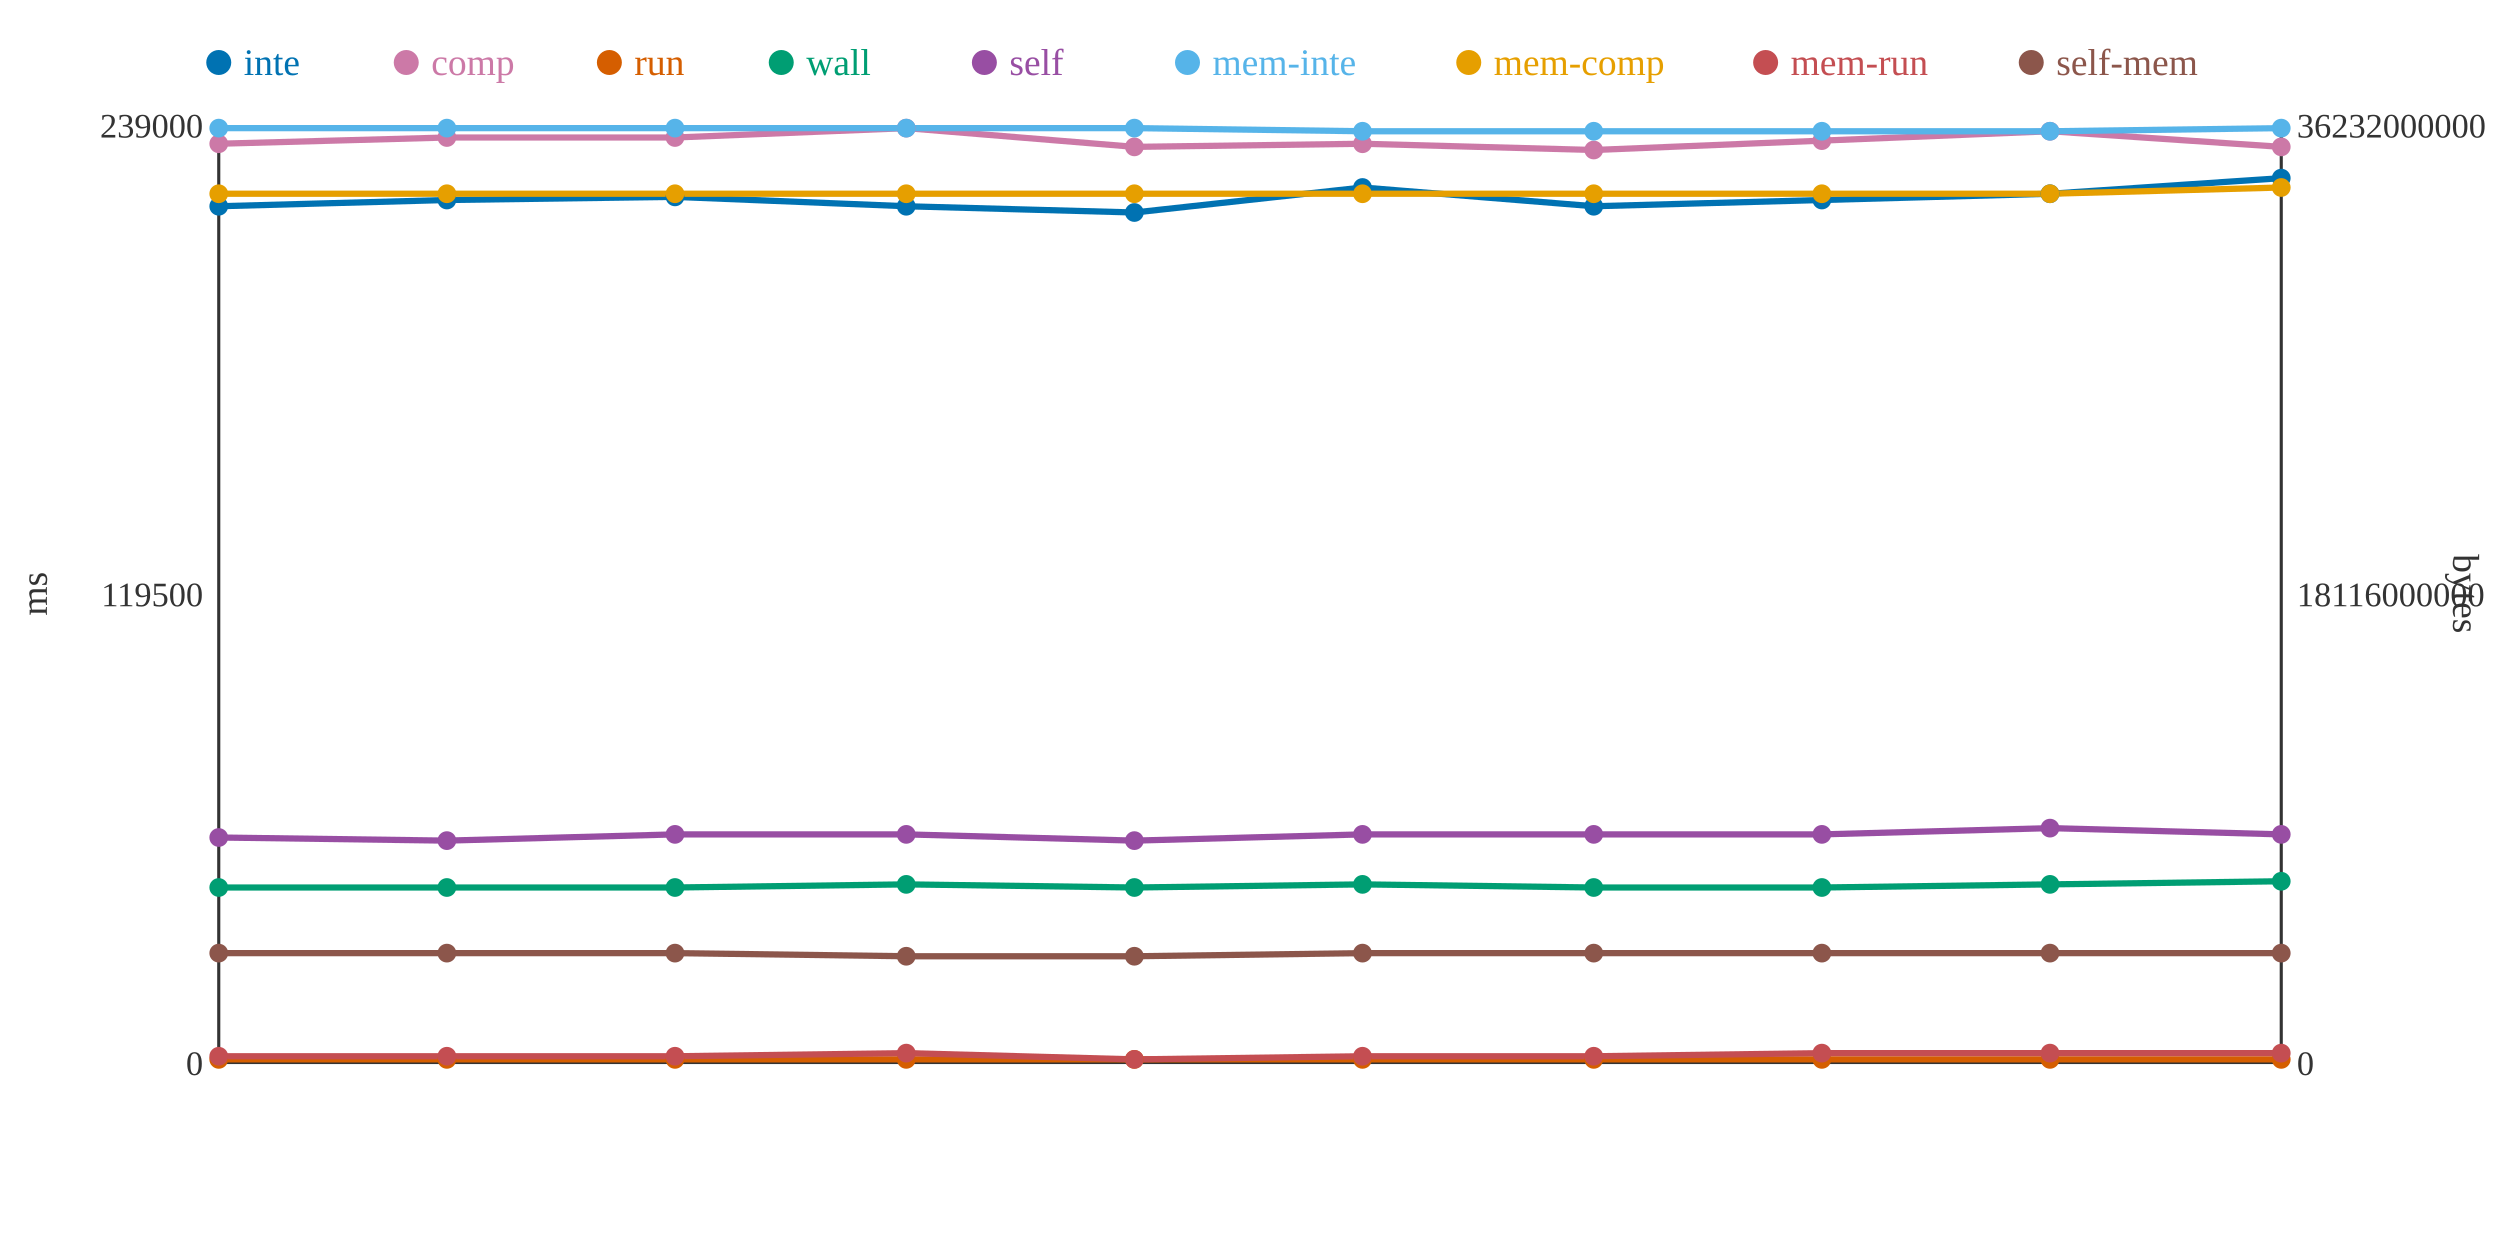
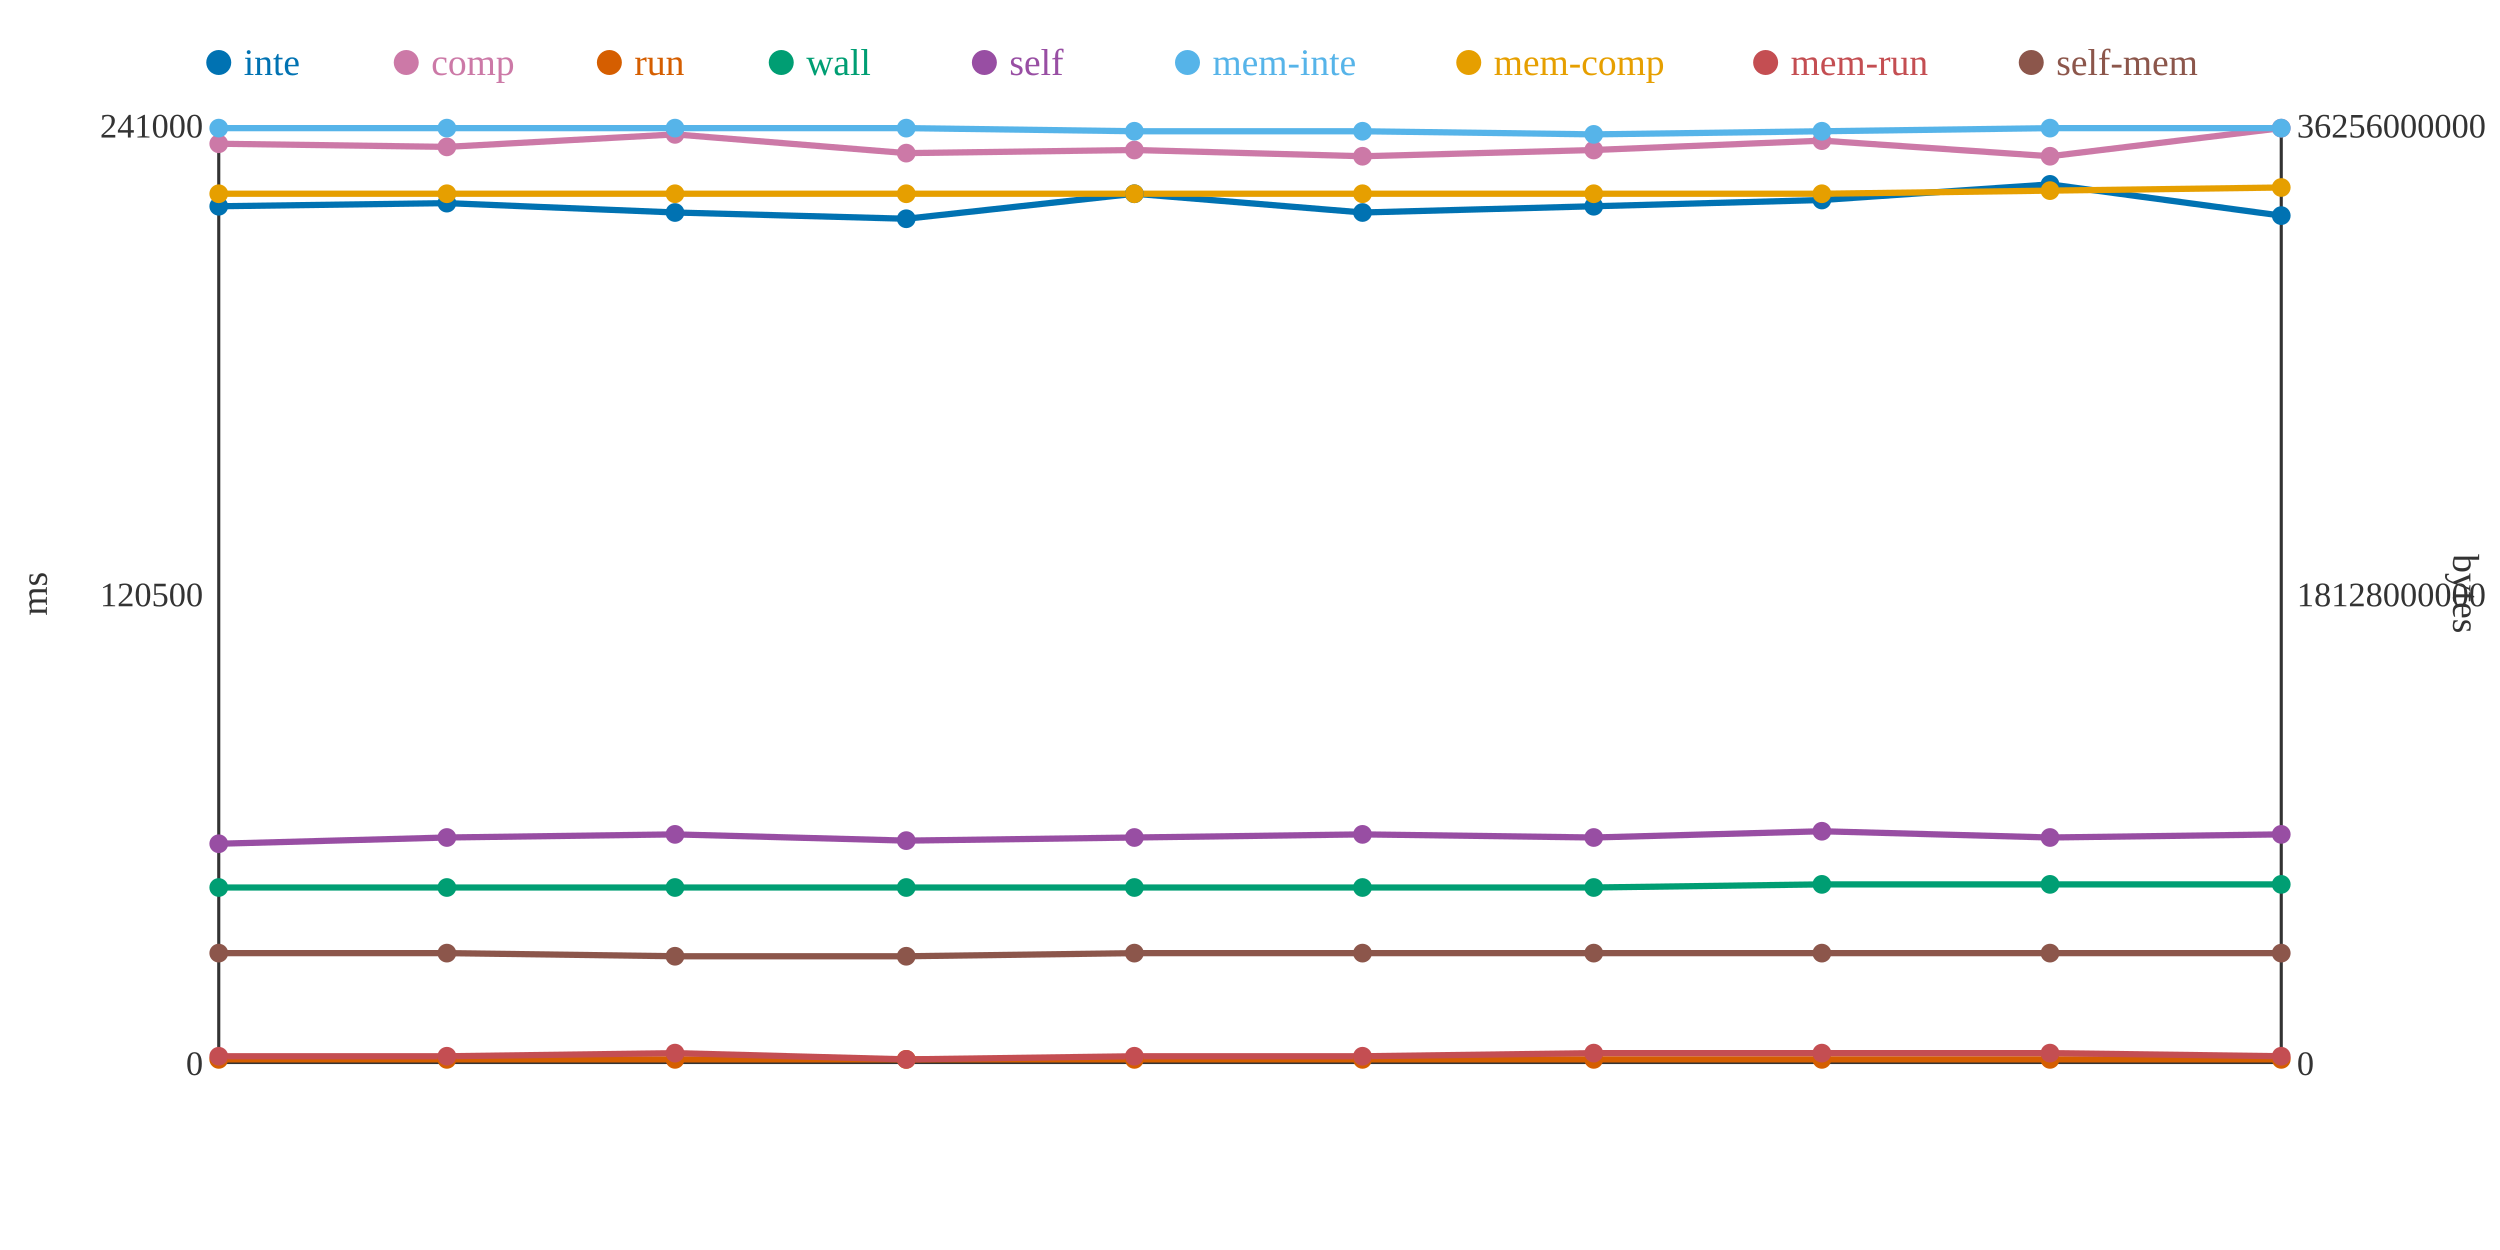
<svg xmlns="http://www.w3.org/2000/svg" width="800" height="400">
  <rect width="800" height="400" fill="white" />
  <line x1="70" y1="40" x2="70" y2="340" stroke="#333" stroke-width="1" />
  <line x1="70" y1="340" x2="730" y2="340" stroke="#333" stroke-width="1" />
  <line x1="730" y1="40" x2="730" y2="340" stroke="#333" stroke-width="1" />
  <text x="65" y="344" text-anchor="end" font-size="11" fill="#333">0</text>
-   <text x="65" y="194" text-anchor="end" font-size="11" fill="#333">119500</text>
-   <text x="65" y="44" text-anchor="end" font-size="11" fill="#333">239000</text>
+   <text x="65" y="194" text-anchor="end" font-size="11" fill="#333">120500</text>
+   <text x="65" y="44" text-anchor="end" font-size="11" fill="#333">241000</text>
  <text x="15" y="190" text-anchor="middle" font-size="12" fill="#333" transform="rotate(-90 15 190)">ms</text>
  <text x="735" y="344" text-anchor="start" font-size="11" fill="#333">0</text>
-   <text x="735" y="194" text-anchor="start" font-size="11" fill="#333">18116000000</text>
-   <text x="735" y="44" text-anchor="start" font-size="11" fill="#333">36232000000</text>
+   <text x="735" y="194" text-anchor="start" font-size="11" fill="#333">18128000000</text>
+   <text x="735" y="44" text-anchor="start" font-size="11" fill="#333">36256000000</text>
  <text x="785" y="190" text-anchor="middle" font-size="12" fill="#333" transform="rotate(90 785 190)">bytes</text>
-   <polyline points="70,66 143,64 216,63 290,66 363,68 436,60 510,66 583,64 656,62 730,57" fill="none" stroke="#0072B2" stroke-width="2" />
-   <polyline points="70,46 143,44 216,44 290,41 363,47 436,46 510,48 583,45 656,42 730,47" fill="none" stroke="#CC79A7" stroke-width="2" />
+   <polyline points="70,66 143,65 216,68 290,70 363,62 436,68 510,66 583,64 656,59 730,69" fill="none" stroke="#0072B2" stroke-width="2" />
+   <polyline points="70,46 143,47 216,43 290,49 363,48 436,50 510,48 583,45 656,50 730,41" fill="none" stroke="#CC79A7" stroke-width="2" />
  <polyline points="70,339 143,339 216,339 290,339 363,339 436,339 510,339 583,339 656,339 730,339" fill="none" stroke="#D55E00" stroke-width="2" />
-   <polyline points="70,284 143,284 216,284 290,283 363,284 436,283 510,284 583,284 656,283 730,282" fill="none" stroke="#009E73" stroke-width="2" />
-   <polyline points="70,268 143,269 216,267 290,267 363,269 436,267 510,267 583,267 656,265 730,267" fill="none" stroke="#984EA3" stroke-width="2" />
-   <polyline points="70,41 143,41 216,41 290,41 363,41 436,42 510,42 583,42 656,42 730,41" fill="none" stroke="#56B4E9" stroke-width="2" />
-   <polyline points="70,62 143,62 216,62 290,62 363,62 436,62 510,62 583,62 656,62 730,60" fill="none" stroke="#E69F00" stroke-width="2" />
-   <polyline points="70,338 143,338 216,338 290,337 363,339 436,338 510,338 583,337 656,337 730,337" fill="none" stroke="#C44E52" stroke-width="2" />
-   <polyline points="70,305 143,305 216,305 290,306 363,306 436,305 510,305 583,305 656,305 730,305" fill="none" stroke="#8C564B" stroke-width="2" />
+   <polyline points="70,284 143,284 216,284 290,284 363,284 436,284 510,284 583,283 656,283 730,283" fill="none" stroke="#009E73" stroke-width="2" />
+   <polyline points="70,270 143,268 216,267 290,269 363,268 436,267 510,268 583,266 656,268 730,267" fill="none" stroke="#984EA3" stroke-width="2" />
+   <polyline points="70,41 143,41 216,41 290,41 363,42 436,42 510,43 583,42 656,41 730,41" fill="none" stroke="#56B4E9" stroke-width="2" />
+   <polyline points="70,62 143,62 216,62 290,62 363,62 436,62 510,62 583,62 656,61 730,60" fill="none" stroke="#E69F00" stroke-width="2" />
+   <polyline points="70,338 143,338 216,337 290,339 363,338 436,338 510,337 583,337 656,337 730,338" fill="none" stroke="#C44E52" stroke-width="2" />
+   <polyline points="70,305 143,305 216,306 290,306 363,305 436,305 510,305 583,305 656,305 730,305" fill="none" stroke="#8C564B" stroke-width="2" />
  <circle cx="70" cy="66" r="3" fill="#0072B2" />
  <circle cx="70" cy="46" r="3" fill="#CC79A7" />
  <circle cx="70" cy="339" r="3" fill="#D55E00" />
  <circle cx="70" cy="284" r="3" fill="#009E73" />
-   <circle cx="70" cy="268" r="3" fill="#984EA3" />
+   <circle cx="70" cy="270" r="3" fill="#984EA3" />
  <circle cx="70" cy="41" r="3" fill="#56B4E9" />
  <circle cx="70" cy="62" r="3" fill="#E69F00" />
  <circle cx="70" cy="338" r="3" fill="#C44E52" />
  <circle cx="70" cy="305" r="3" fill="#8C564B" />
-   <circle cx="143" cy="64" r="3" fill="#0072B2" />
-   <circle cx="143" cy="44" r="3" fill="#CC79A7" />
+   <circle cx="143" cy="65" r="3" fill="#0072B2" />
+   <circle cx="143" cy="47" r="3" fill="#CC79A7" />
  <circle cx="143" cy="339" r="3" fill="#D55E00" />
  <circle cx="143" cy="284" r="3" fill="#009E73" />
-   <circle cx="143" cy="269" r="3" fill="#984EA3" />
+   <circle cx="143" cy="268" r="3" fill="#984EA3" />
  <circle cx="143" cy="41" r="3" fill="#56B4E9" />
  <circle cx="143" cy="62" r="3" fill="#E69F00" />
  <circle cx="143" cy="338" r="3" fill="#C44E52" />
  <circle cx="143" cy="305" r="3" fill="#8C564B" />
-   <circle cx="216" cy="63" r="3" fill="#0072B2" />
-   <circle cx="216" cy="44" r="3" fill="#CC79A7" />
+   <circle cx="216" cy="68" r="3" fill="#0072B2" />
+   <circle cx="216" cy="43" r="3" fill="#CC79A7" />
  <circle cx="216" cy="339" r="3" fill="#D55E00" />
  <circle cx="216" cy="284" r="3" fill="#009E73" />
  <circle cx="216" cy="267" r="3" fill="#984EA3" />
  <circle cx="216" cy="41" r="3" fill="#56B4E9" />
  <circle cx="216" cy="62" r="3" fill="#E69F00" />
-   <circle cx="216" cy="338" r="3" fill="#C44E52" />
-   <circle cx="216" cy="305" r="3" fill="#8C564B" />
-   <circle cx="290" cy="66" r="3" fill="#0072B2" />
-   <circle cx="290" cy="41" r="3" fill="#CC79A7" />
+   <circle cx="216" cy="337" r="3" fill="#C44E52" />
+   <circle cx="216" cy="306" r="3" fill="#8C564B" />
+   <circle cx="290" cy="70" r="3" fill="#0072B2" />
+   <circle cx="290" cy="49" r="3" fill="#CC79A7" />
  <circle cx="290" cy="339" r="3" fill="#D55E00" />
-   <circle cx="290" cy="283" r="3" fill="#009E73" />
-   <circle cx="290" cy="267" r="3" fill="#984EA3" />
+   <circle cx="290" cy="284" r="3" fill="#009E73" />
+   <circle cx="290" cy="269" r="3" fill="#984EA3" />
  <circle cx="290" cy="41" r="3" fill="#56B4E9" />
  <circle cx="290" cy="62" r="3" fill="#E69F00" />
-   <circle cx="290" cy="337" r="3" fill="#C44E52" />
+   <circle cx="290" cy="339" r="3" fill="#C44E52" />
  <circle cx="290" cy="306" r="3" fill="#8C564B" />
-   <circle cx="363" cy="68" r="3" fill="#0072B2" />
-   <circle cx="363" cy="47" r="3" fill="#CC79A7" />
+   <circle cx="363" cy="62" r="3" fill="#0072B2" />
+   <circle cx="363" cy="48" r="3" fill="#CC79A7" />
  <circle cx="363" cy="339" r="3" fill="#D55E00" />
  <circle cx="363" cy="284" r="3" fill="#009E73" />
-   <circle cx="363" cy="269" r="3" fill="#984EA3" />
-   <circle cx="363" cy="41" r="3" fill="#56B4E9" />
+   <circle cx="363" cy="268" r="3" fill="#984EA3" />
+   <circle cx="363" cy="42" r="3" fill="#56B4E9" />
  <circle cx="363" cy="62" r="3" fill="#E69F00" />
-   <circle cx="363" cy="339" r="3" fill="#C44E52" />
-   <circle cx="363" cy="306" r="3" fill="#8C564B" />
-   <circle cx="436" cy="60" r="3" fill="#0072B2" />
-   <circle cx="436" cy="46" r="3" fill="#CC79A7" />
+   <circle cx="363" cy="338" r="3" fill="#C44E52" />
+   <circle cx="363" cy="305" r="3" fill="#8C564B" />
+   <circle cx="436" cy="68" r="3" fill="#0072B2" />
+   <circle cx="436" cy="50" r="3" fill="#CC79A7" />
  <circle cx="436" cy="339" r="3" fill="#D55E00" />
-   <circle cx="436" cy="283" r="3" fill="#009E73" />
+   <circle cx="436" cy="284" r="3" fill="#009E73" />
  <circle cx="436" cy="267" r="3" fill="#984EA3" />
  <circle cx="436" cy="42" r="3" fill="#56B4E9" />
  <circle cx="436" cy="62" r="3" fill="#E69F00" />
  <circle cx="436" cy="338" r="3" fill="#C44E52" />
  <circle cx="436" cy="305" r="3" fill="#8C564B" />
  <circle cx="510" cy="66" r="3" fill="#0072B2" />
  <circle cx="510" cy="48" r="3" fill="#CC79A7" />
  <circle cx="510" cy="339" r="3" fill="#D55E00" />
  <circle cx="510" cy="284" r="3" fill="#009E73" />
-   <circle cx="510" cy="267" r="3" fill="#984EA3" />
-   <circle cx="510" cy="42" r="3" fill="#56B4E9" />
+   <circle cx="510" cy="268" r="3" fill="#984EA3" />
+   <circle cx="510" cy="43" r="3" fill="#56B4E9" />
  <circle cx="510" cy="62" r="3" fill="#E69F00" />
-   <circle cx="510" cy="338" r="3" fill="#C44E52" />
+   <circle cx="510" cy="337" r="3" fill="#C44E52" />
  <circle cx="510" cy="305" r="3" fill="#8C564B" />
  <circle cx="583" cy="64" r="3" fill="#0072B2" />
  <circle cx="583" cy="45" r="3" fill="#CC79A7" />
  <circle cx="583" cy="339" r="3" fill="#D55E00" />
-   <circle cx="583" cy="284" r="3" fill="#009E73" />
-   <circle cx="583" cy="267" r="3" fill="#984EA3" />
+   <circle cx="583" cy="283" r="3" fill="#009E73" />
+   <circle cx="583" cy="266" r="3" fill="#984EA3" />
  <circle cx="583" cy="42" r="3" fill="#56B4E9" />
  <circle cx="583" cy="62" r="3" fill="#E69F00" />
  <circle cx="583" cy="337" r="3" fill="#C44E52" />
  <circle cx="583" cy="305" r="3" fill="#8C564B" />
-   <circle cx="656" cy="62" r="3" fill="#0072B2" />
-   <circle cx="656" cy="42" r="3" fill="#CC79A7" />
+   <circle cx="656" cy="59" r="3" fill="#0072B2" />
+   <circle cx="656" cy="50" r="3" fill="#CC79A7" />
  <circle cx="656" cy="339" r="3" fill="#D55E00" />
  <circle cx="656" cy="283" r="3" fill="#009E73" />
-   <circle cx="656" cy="265" r="3" fill="#984EA3" />
-   <circle cx="656" cy="42" r="3" fill="#56B4E9" />
-   <circle cx="656" cy="62" r="3" fill="#E69F00" />
+   <circle cx="656" cy="268" r="3" fill="#984EA3" />
+   <circle cx="656" cy="41" r="3" fill="#56B4E9" />
+   <circle cx="656" cy="61" r="3" fill="#E69F00" />
  <circle cx="656" cy="337" r="3" fill="#C44E52" />
  <circle cx="656" cy="305" r="3" fill="#8C564B" />
-   <circle cx="730" cy="57" r="3" fill="#0072B2" />
-   <circle cx="730" cy="47" r="3" fill="#CC79A7" />
+   <circle cx="730" cy="69" r="3" fill="#0072B2" />
+   <circle cx="730" cy="41" r="3" fill="#CC79A7" />
  <circle cx="730" cy="339" r="3" fill="#D55E00" />
-   <circle cx="730" cy="282" r="3" fill="#009E73" />
+   <circle cx="730" cy="283" r="3" fill="#009E73" />
  <circle cx="730" cy="267" r="3" fill="#984EA3" />
  <circle cx="730" cy="41" r="3" fill="#56B4E9" />
  <circle cx="730" cy="60" r="3" fill="#E69F00" />
-   <circle cx="730" cy="337" r="3" fill="#C44E52" />
+   <circle cx="730" cy="338" r="3" fill="#C44E52" />
  <circle cx="730" cy="305" r="3" fill="#8C564B" />
  <circle cx="70" cy="20" r="4" fill="#0072B2" />
  <text x="78" y="24" text-anchor="start" font-size="12" fill="#0072B2">inte</text>
  <circle cx="130" cy="20" r="4" fill="#CC79A7" />
  <text x="138" y="24" text-anchor="start" font-size="12" fill="#CC79A7">comp</text>
  <circle cx="195" cy="20" r="4" fill="#D55E00" />
  <text x="203" y="24" text-anchor="start" font-size="12" fill="#D55E00">run</text>
  <circle cx="250" cy="20" r="4" fill="#009E73" />
  <text x="258" y="24" text-anchor="start" font-size="12" fill="#009E73">wall</text>
  <circle cx="315" cy="20" r="4" fill="#984EA3" />
  <text x="323" y="24" text-anchor="start" font-size="12" fill="#984EA3">self</text>
  <circle cx="380" cy="20" r="4" fill="#56B4E9" />
  <text x="388" y="24" text-anchor="start" font-size="12" fill="#56B4E9">mem-inte</text>
  <circle cx="470" cy="20" r="4" fill="#E69F00" />
  <text x="478" y="24" text-anchor="start" font-size="12" fill="#E69F00">mem-comp</text>
  <circle cx="565" cy="20" r="4" fill="#C44E52" />
  <text x="573" y="24" text-anchor="start" font-size="12" fill="#C44E52">mem-run</text>
  <circle cx="650" cy="20" r="4" fill="#8C564B" />
  <text x="658" y="24" text-anchor="start" font-size="12" fill="#8C564B">self-mem</text>
</svg>
